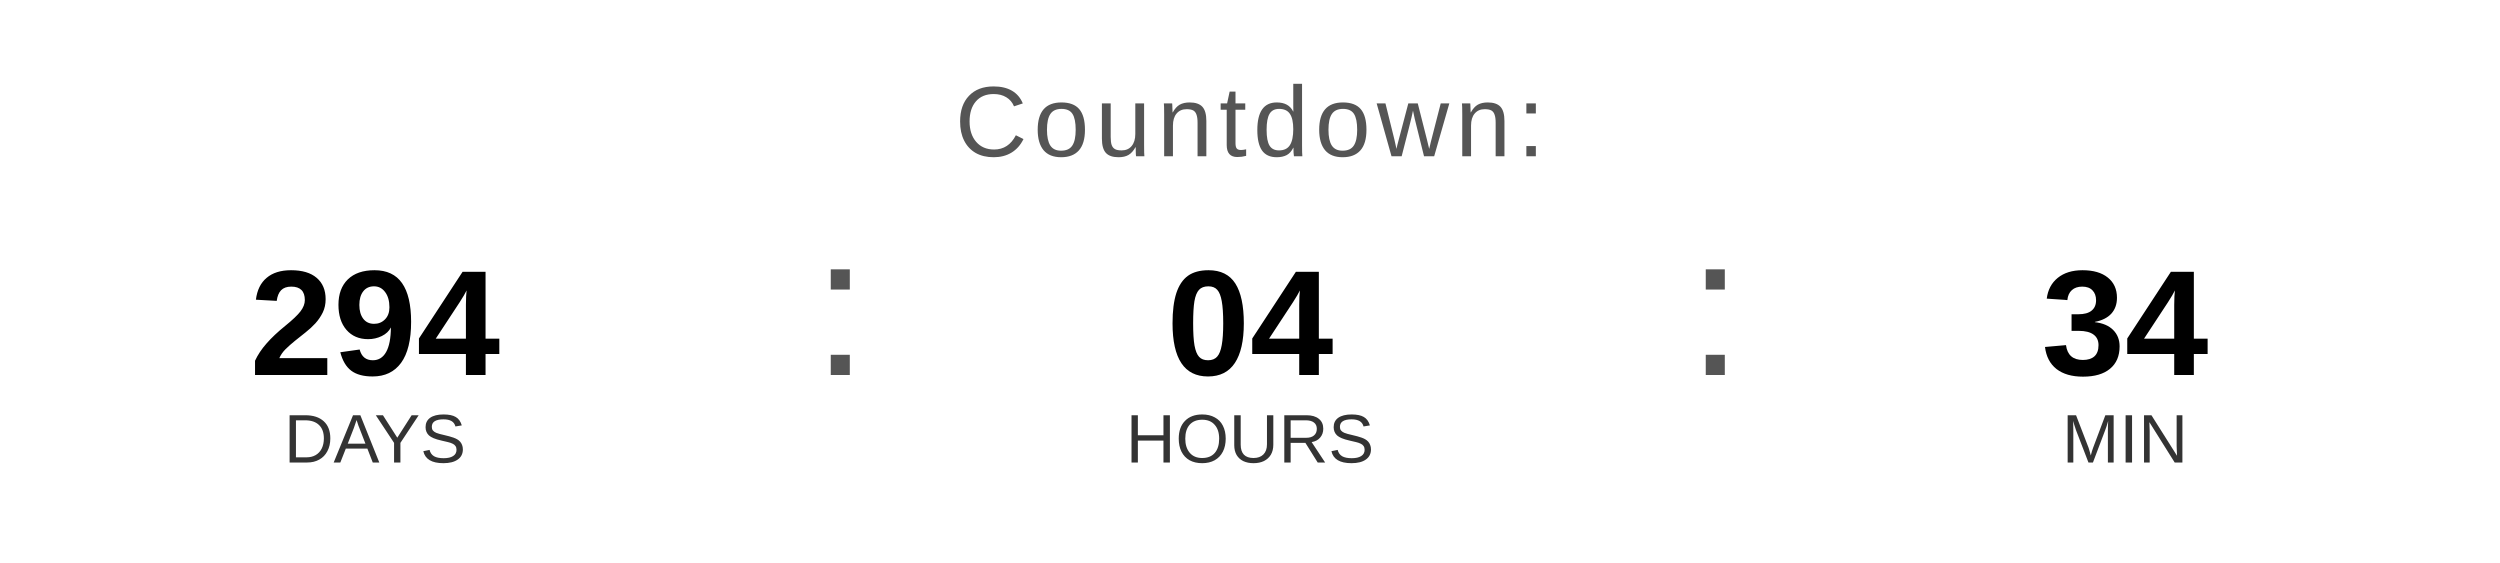
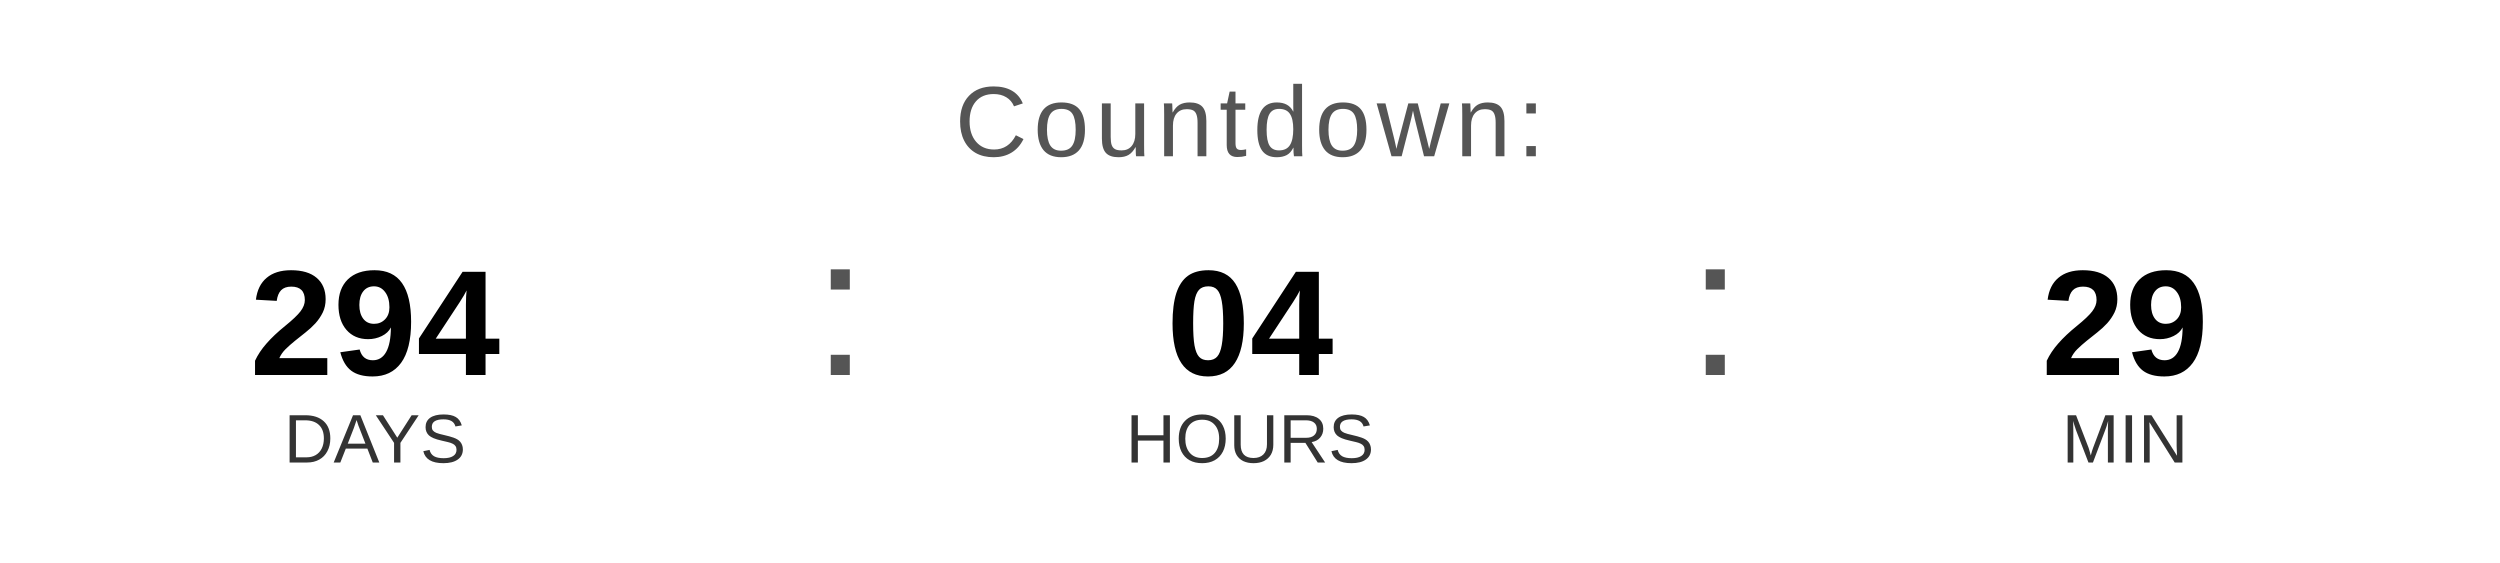
<svg xmlns="http://www.w3.org/2000/svg" width="400" height="90" viewBox="0 0 400 90">
  <text x="200" y="25" font-family="Arial, Helvetica, sans-serif" font-size="16" fill="#555555" text-anchor="middle" letter-spacing="1">
    Countdown:
  </text>
  <text x="60" y="60" font-family="Arial, Helvetica, sans-serif" font-size="24" font-weight="bold" fill="#000000" text-anchor="middle">294</text>
  <text x="60" y="74" font-family="Arial, Helvetica, sans-serif" font-size="11" fill="#333333" text-anchor="middle">DAYS</text>
  <text x="130" y="60" font-family="Arial, sans-serif" font-size="32" fill="#555555">:</text>
  <text x="200" y="60" font-family="Arial, Helvetica, sans-serif" font-size="24" font-weight="bold" fill="#000000" text-anchor="middle">04</text>
  <text x="200" y="74" font-family="Arial, Helvetica, sans-serif" font-size="11" fill="#333333" text-anchor="middle">HOURS</text>
  <text x="270" y="60" font-family="Arial, sans-serif" font-size="32" fill="#555555">:</text>
-   <text x="340" y="60" font-family="Arial, Helvetica, sans-serif" font-size="24" font-weight="bold" fill="#000000" text-anchor="middle">34</text>
+   <text x="340" y="60" font-family="Arial, Helvetica, sans-serif" font-size="24" font-weight="bold" fill="#000000" text-anchor="middle">29</text>
  <text x="340" y="74" font-family="Arial, Helvetica, sans-serif" font-size="11" fill="#333333" text-anchor="middle">MIN</text>
</svg>
